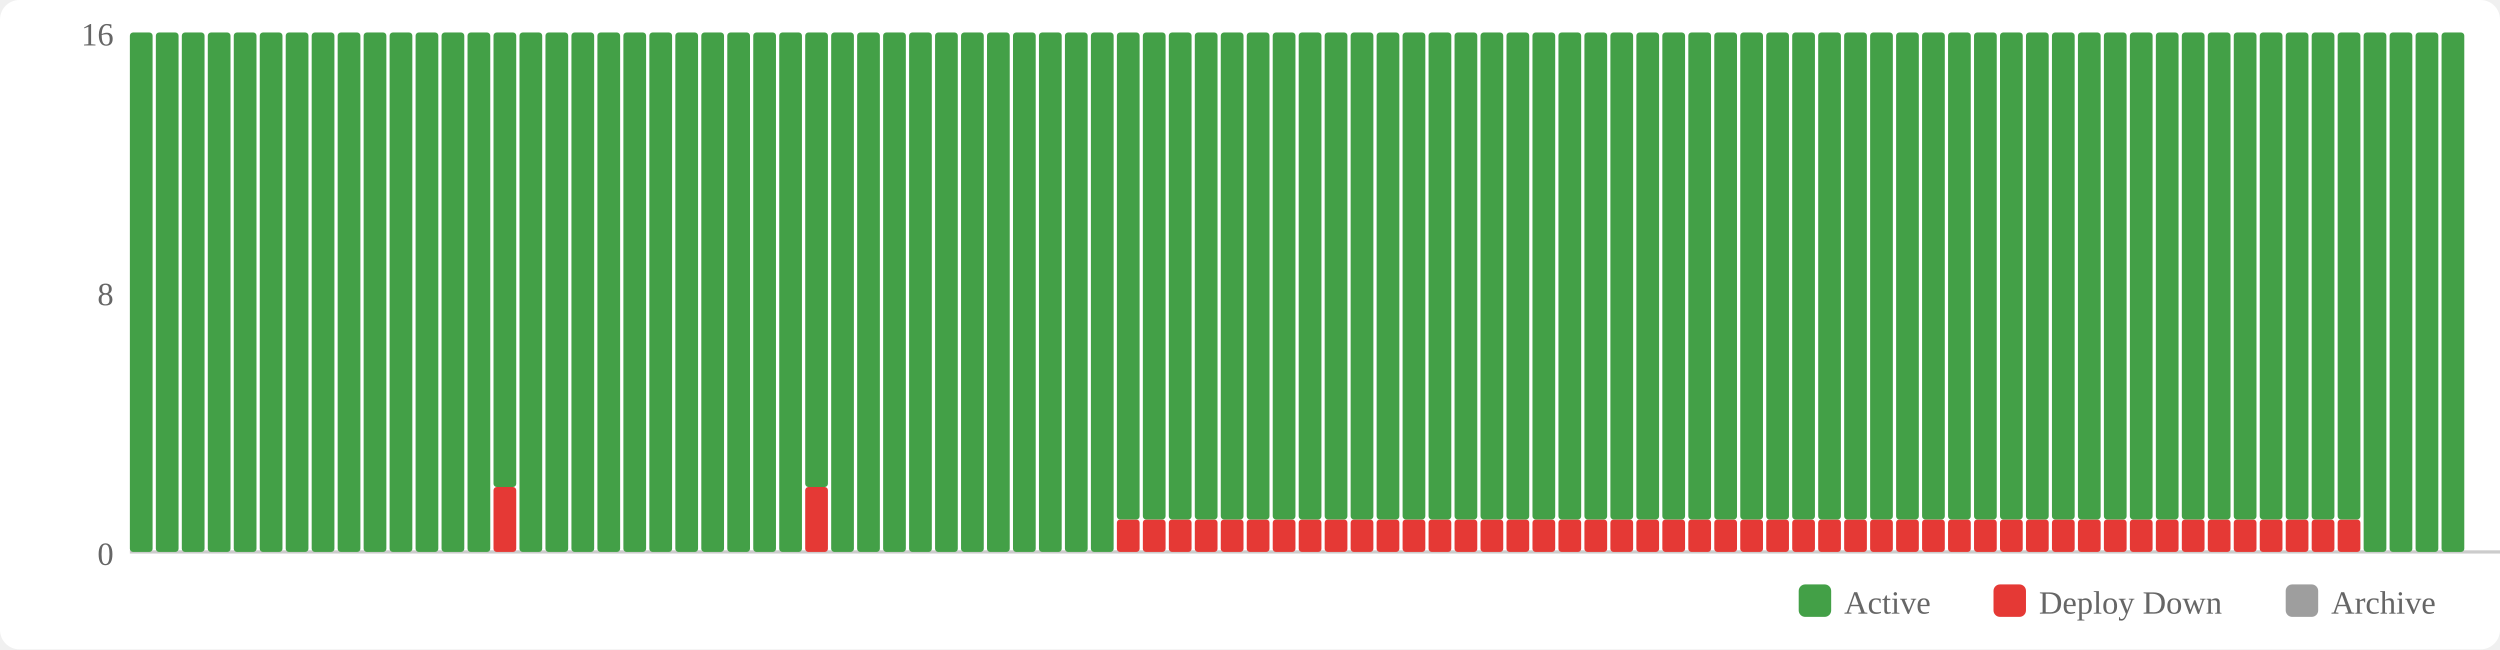
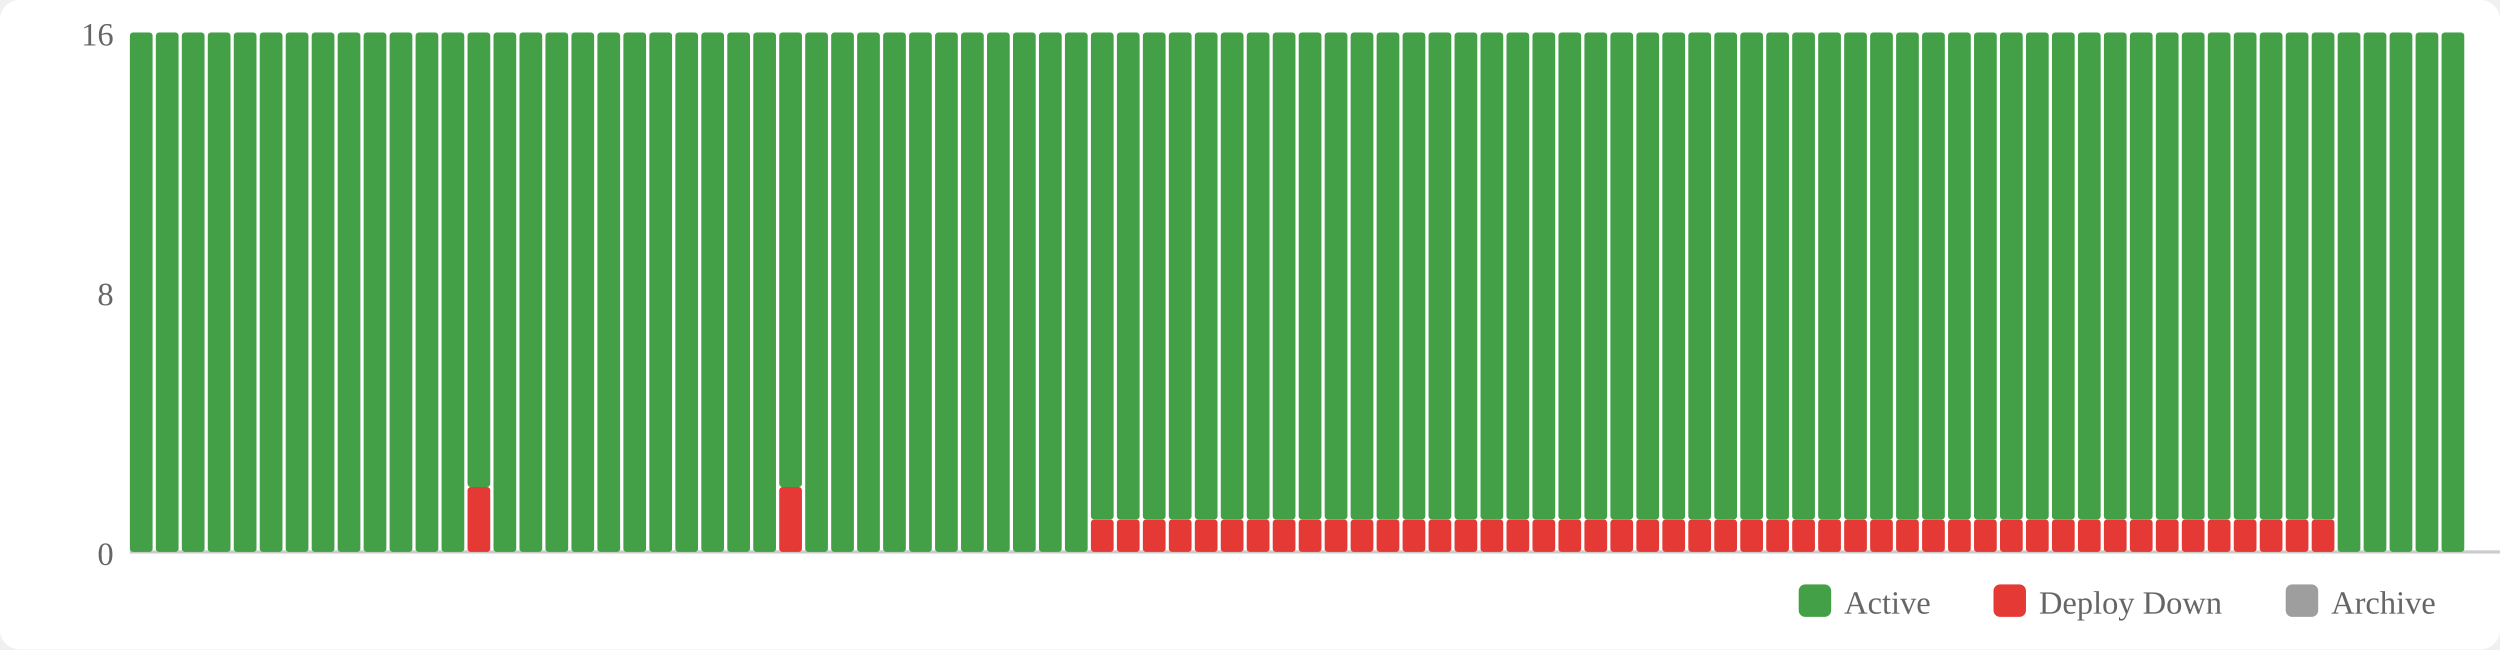
<svg xmlns="http://www.w3.org/2000/svg" width="770" height="200" viewBox="0 0 770 200">
  <rect width="770" height="200" fill="#fff" rx="6" />
  <rect x="554" y="180" width="10" height="10" fill="#43a047" rx="2" />
  <text x="568" y="189" font-size="10" fill="#666">Active</text>
  <rect x="614" y="180" width="10" height="10" fill="#e53935" rx="2" />
  <text x="628" y="189" font-size="10" fill="#666">Deploy Down</text>
  <rect x="704" y="180" width="10" height="10" fill="#9e9e9e" rx="2" />
  <text x="718" y="189" font-size="10" fill="#666">Archive</text>
  <text x="35" y="174" text-anchor="end" font-size="10" fill="#666">0</text>
  <text x="35" y="94" text-anchor="end" font-size="10" fill="#666">8</text>
  <text x="35" y="14" text-anchor="end" font-size="10" fill="#666">16</text>
  <line x1="40" y1="170" x2="770" y2="170" stroke="#ccc" stroke-width="1" />
  <rect x="40" y="10" width="7" height="160" fill="#43a047" rx="1" />
  <rect x="48" y="10" width="7" height="160" fill="#43a047" rx="1" />
  <rect x="56" y="10" width="7" height="160" fill="#43a047" rx="1" />
  <rect x="64" y="10" width="7" height="160" fill="#43a047" rx="1" />
  <rect x="72" y="10" width="7" height="160" fill="#43a047" rx="1" />
  <rect x="80" y="10" width="7" height="160" fill="#43a047" rx="1" />
  <rect x="88" y="10" width="7" height="160" fill="#43a047" rx="1" />
  <rect x="96" y="10" width="7" height="160" fill="#43a047" rx="1" />
  <rect x="104" y="10" width="7" height="160" fill="#43a047" rx="1" />
  <rect x="112" y="10" width="7" height="160" fill="#43a047" rx="1" />
  <rect x="120" y="10" width="7" height="160" fill="#43a047" rx="1" />
  <rect x="128" y="10" width="7" height="160" fill="#43a047" rx="1" />
  <rect x="136" y="10" width="7" height="160" fill="#43a047" rx="1" />
-   <rect x="144" y="10" width="7" height="160" fill="#43a047" rx="1" />
-   <rect x="152" y="150" width="7" height="20" fill="#e53935" rx="1" />
-   <rect x="152" y="10" width="7" height="140" fill="#43a047" rx="1" />
+   <rect x="144" y="150" width="7" height="20" fill="#e53935" rx="1" />
+   <rect x="144" y="10" width="7" height="140" fill="#43a047" rx="1" />
+   <rect x="152" y="10" width="7" height="160" fill="#43a047" rx="1" />
  <rect x="160" y="10" width="7" height="160" fill="#43a047" rx="1" />
  <rect x="168" y="10" width="7" height="160" fill="#43a047" rx="1" />
  <rect x="176" y="10" width="7" height="160" fill="#43a047" rx="1" />
  <rect x="184" y="10" width="7" height="160" fill="#43a047" rx="1" />
  <rect x="192" y="10" width="7" height="160" fill="#43a047" rx="1" />
  <rect x="200" y="10" width="7" height="160" fill="#43a047" rx="1" />
  <rect x="208" y="10" width="7" height="160" fill="#43a047" rx="1" />
  <rect x="216" y="10" width="7" height="160" fill="#43a047" rx="1" />
  <rect x="224" y="10" width="7" height="160" fill="#43a047" rx="1" />
  <rect x="232" y="10" width="7" height="160" fill="#43a047" rx="1" />
-   <rect x="240" y="10" width="7" height="160" fill="#43a047" rx="1" />
-   <rect x="248" y="150" width="7" height="20" fill="#e53935" rx="1" />
-   <rect x="248" y="10" width="7" height="140" fill="#43a047" rx="1" />
+   <rect x="240" y="150" width="7" height="20" fill="#e53935" rx="1" />
+   <rect x="240" y="10" width="7" height="140" fill="#43a047" rx="1" />
+   <rect x="248" y="10" width="7" height="160" fill="#43a047" rx="1" />
  <rect x="256" y="10" width="7" height="160" fill="#43a047" rx="1" />
  <rect x="264" y="10" width="7" height="160" fill="#43a047" rx="1" />
  <rect x="272" y="10" width="7" height="160" fill="#43a047" rx="1" />
  <rect x="280" y="10" width="7" height="160" fill="#43a047" rx="1" />
  <rect x="288" y="10" width="7" height="160" fill="#43a047" rx="1" />
  <rect x="296" y="10" width="7" height="160" fill="#43a047" rx="1" />
  <rect x="304" y="10" width="7" height="160" fill="#43a047" rx="1" />
  <rect x="312" y="10" width="7" height="160" fill="#43a047" rx="1" />
  <rect x="320" y="10" width="7" height="160" fill="#43a047" rx="1" />
  <rect x="328" y="10" width="7" height="160" fill="#43a047" rx="1" />
-   <rect x="336" y="10" width="7" height="160" fill="#43a047" rx="1" />
+   <rect x="336" y="160" width="7" height="10" fill="#e53935" rx="1" />
+   <rect x="336" y="10" width="7" height="150" fill="#43a047" rx="1" />
  <rect x="344" y="160" width="7" height="10" fill="#e53935" rx="1" />
  <rect x="344" y="10" width="7" height="150" fill="#43a047" rx="1" />
  <rect x="352" y="160" width="7" height="10" fill="#e53935" rx="1" />
  <rect x="352" y="10" width="7" height="150" fill="#43a047" rx="1" />
  <rect x="360" y="160" width="7" height="10" fill="#e53935" rx="1" />
  <rect x="360" y="10" width="7" height="150" fill="#43a047" rx="1" />
  <rect x="368" y="160" width="7" height="10" fill="#e53935" rx="1" />
  <rect x="368" y="10" width="7" height="150" fill="#43a047" rx="1" />
  <rect x="376" y="160" width="7" height="10" fill="#e53935" rx="1" />
  <rect x="376" y="10" width="7" height="150" fill="#43a047" rx="1" />
  <rect x="384" y="160" width="7" height="10" fill="#e53935" rx="1" />
  <rect x="384" y="10" width="7" height="150" fill="#43a047" rx="1" />
  <rect x="392" y="160" width="7" height="10" fill="#e53935" rx="1" />
  <rect x="392" y="10" width="7" height="150" fill="#43a047" rx="1" />
  <rect x="400" y="160" width="7" height="10" fill="#e53935" rx="1" />
  <rect x="400" y="10" width="7" height="150" fill="#43a047" rx="1" />
  <rect x="408" y="160" width="7" height="10" fill="#e53935" rx="1" />
  <rect x="408" y="10" width="7" height="150" fill="#43a047" rx="1" />
  <rect x="416" y="160" width="7" height="10" fill="#e53935" rx="1" />
  <rect x="416" y="10" width="7" height="150" fill="#43a047" rx="1" />
  <rect x="424" y="160" width="7" height="10" fill="#e53935" rx="1" />
  <rect x="424" y="10" width="7" height="150" fill="#43a047" rx="1" />
  <rect x="432" y="160" width="7" height="10" fill="#e53935" rx="1" />
  <rect x="432" y="10" width="7" height="150" fill="#43a047" rx="1" />
  <rect x="440" y="160" width="7" height="10" fill="#e53935" rx="1" />
  <rect x="440" y="10" width="7" height="150" fill="#43a047" rx="1" />
  <rect x="448" y="160" width="7" height="10" fill="#e53935" rx="1" />
  <rect x="448" y="10" width="7" height="150" fill="#43a047" rx="1" />
  <rect x="456" y="160" width="7" height="10" fill="#e53935" rx="1" />
  <rect x="456" y="10" width="7" height="150" fill="#43a047" rx="1" />
  <rect x="464" y="160" width="7" height="10" fill="#e53935" rx="1" />
  <rect x="464" y="10" width="7" height="150" fill="#43a047" rx="1" />
  <rect x="472" y="160" width="7" height="10" fill="#e53935" rx="1" />
  <rect x="472" y="10" width="7" height="150" fill="#43a047" rx="1" />
  <rect x="480" y="160" width="7" height="10" fill="#e53935" rx="1" />
  <rect x="480" y="10" width="7" height="150" fill="#43a047" rx="1" />
  <rect x="488" y="160" width="7" height="10" fill="#e53935" rx="1" />
  <rect x="488" y="10" width="7" height="150" fill="#43a047" rx="1" />
  <rect x="496" y="160" width="7" height="10" fill="#e53935" rx="1" />
  <rect x="496" y="10" width="7" height="150" fill="#43a047" rx="1" />
  <rect x="504" y="160" width="7" height="10" fill="#e53935" rx="1" />
  <rect x="504" y="10" width="7" height="150" fill="#43a047" rx="1" />
  <rect x="512" y="160" width="7" height="10" fill="#e53935" rx="1" />
  <rect x="512" y="10" width="7" height="150" fill="#43a047" rx="1" />
  <rect x="520" y="160" width="7" height="10" fill="#e53935" rx="1" />
  <rect x="520" y="10" width="7" height="150" fill="#43a047" rx="1" />
  <rect x="528" y="160" width="7" height="10" fill="#e53935" rx="1" />
  <rect x="528" y="10" width="7" height="150" fill="#43a047" rx="1" />
  <rect x="536" y="160" width="7" height="10" fill="#e53935" rx="1" />
  <rect x="536" y="10" width="7" height="150" fill="#43a047" rx="1" />
  <rect x="544" y="160" width="7" height="10" fill="#e53935" rx="1" />
  <rect x="544" y="10" width="7" height="150" fill="#43a047" rx="1" />
  <rect x="552" y="160" width="7" height="10" fill="#e53935" rx="1" />
  <rect x="552" y="10" width="7" height="150" fill="#43a047" rx="1" />
  <rect x="560" y="160" width="7" height="10" fill="#e53935" rx="1" />
  <rect x="560" y="10" width="7" height="150" fill="#43a047" rx="1" />
  <rect x="568" y="160" width="7" height="10" fill="#e53935" rx="1" />
  <rect x="568" y="10" width="7" height="150" fill="#43a047" rx="1" />
  <rect x="576" y="160" width="7" height="10" fill="#e53935" rx="1" />
  <rect x="576" y="10" width="7" height="150" fill="#43a047" rx="1" />
  <rect x="584" y="160" width="7" height="10" fill="#e53935" rx="1" />
  <rect x="584" y="10" width="7" height="150" fill="#43a047" rx="1" />
  <rect x="592" y="160" width="7" height="10" fill="#e53935" rx="1" />
  <rect x="592" y="10" width="7" height="150" fill="#43a047" rx="1" />
  <rect x="600" y="160" width="7" height="10" fill="#e53935" rx="1" />
  <rect x="600" y="10" width="7" height="150" fill="#43a047" rx="1" />
  <rect x="608" y="160" width="7" height="10" fill="#e53935" rx="1" />
  <rect x="608" y="10" width="7" height="150" fill="#43a047" rx="1" />
  <rect x="616" y="160" width="7" height="10" fill="#e53935" rx="1" />
  <rect x="616" y="10" width="7" height="150" fill="#43a047" rx="1" />
  <rect x="624" y="160" width="7" height="10" fill="#e53935" rx="1" />
  <rect x="624" y="10" width="7" height="150" fill="#43a047" rx="1" />
  <rect x="632" y="160" width="7" height="10" fill="#e53935" rx="1" />
  <rect x="632" y="10" width="7" height="150" fill="#43a047" rx="1" />
  <rect x="640" y="160" width="7" height="10" fill="#e53935" rx="1" />
  <rect x="640" y="10" width="7" height="150" fill="#43a047" rx="1" />
  <rect x="648" y="160" width="7" height="10" fill="#e53935" rx="1" />
  <rect x="648" y="10" width="7" height="150" fill="#43a047" rx="1" />
  <rect x="656" y="160" width="7" height="10" fill="#e53935" rx="1" />
  <rect x="656" y="10" width="7" height="150" fill="#43a047" rx="1" />
  <rect x="664" y="160" width="7" height="10" fill="#e53935" rx="1" />
  <rect x="664" y="10" width="7" height="150" fill="#43a047" rx="1" />
  <rect x="672" y="160" width="7" height="10" fill="#e53935" rx="1" />
  <rect x="672" y="10" width="7" height="150" fill="#43a047" rx="1" />
  <rect x="680" y="160" width="7" height="10" fill="#e53935" rx="1" />
  <rect x="680" y="10" width="7" height="150" fill="#43a047" rx="1" />
  <rect x="688" y="160" width="7" height="10" fill="#e53935" rx="1" />
  <rect x="688" y="10" width="7" height="150" fill="#43a047" rx="1" />
  <rect x="696" y="160" width="7" height="10" fill="#e53935" rx="1" />
  <rect x="696" y="10" width="7" height="150" fill="#43a047" rx="1" />
  <rect x="704" y="160" width="7" height="10" fill="#e53935" rx="1" />
  <rect x="704" y="10" width="7" height="150" fill="#43a047" rx="1" />
  <rect x="712" y="160" width="7" height="10" fill="#e53935" rx="1" />
  <rect x="712" y="10" width="7" height="150" fill="#43a047" rx="1" />
-   <rect x="720" y="160" width="7" height="10" fill="#e53935" rx="1" />
-   <rect x="720" y="10" width="7" height="150" fill="#43a047" rx="1" />
+   <rect x="720" y="10" width="7" height="160" fill="#43a047" rx="1" />
  <rect x="728" y="10" width="7" height="160" fill="#43a047" rx="1" />
  <rect x="736" y="10" width="7" height="160" fill="#43a047" rx="1" />
  <rect x="744" y="10" width="7" height="160" fill="#43a047" rx="1" />
  <rect x="752" y="10" width="7" height="160" fill="#43a047" rx="1" />
</svg>
